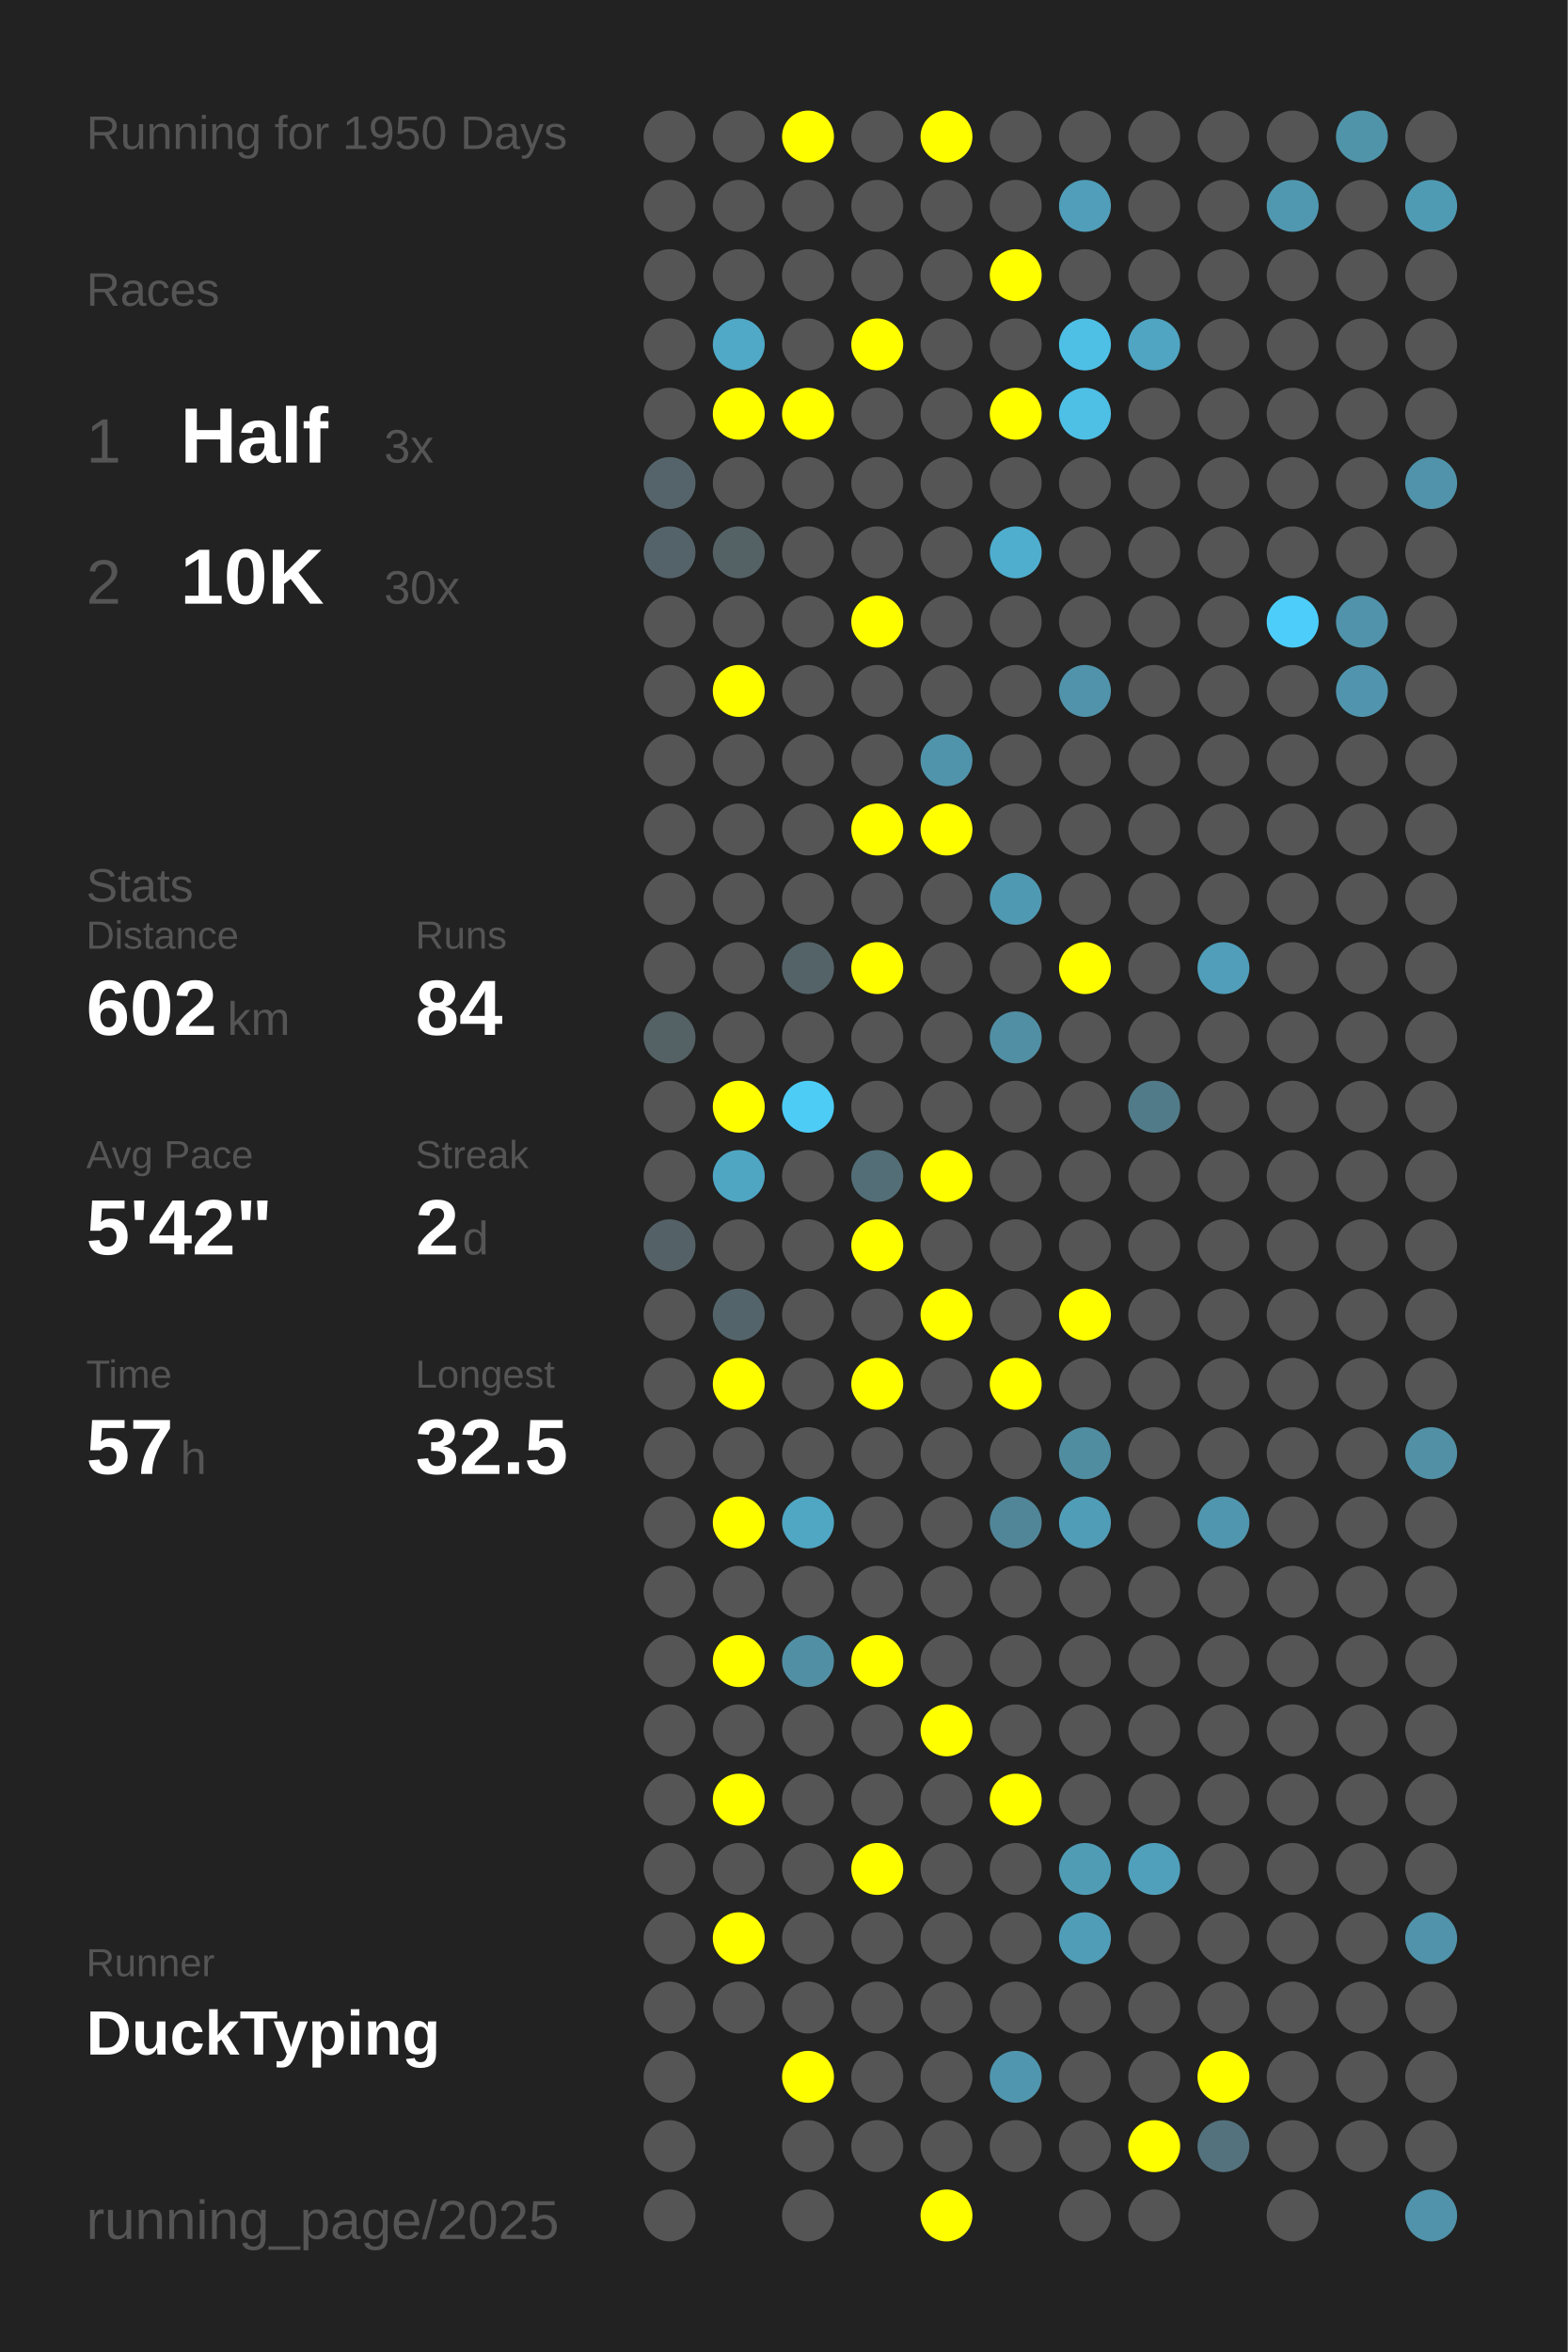
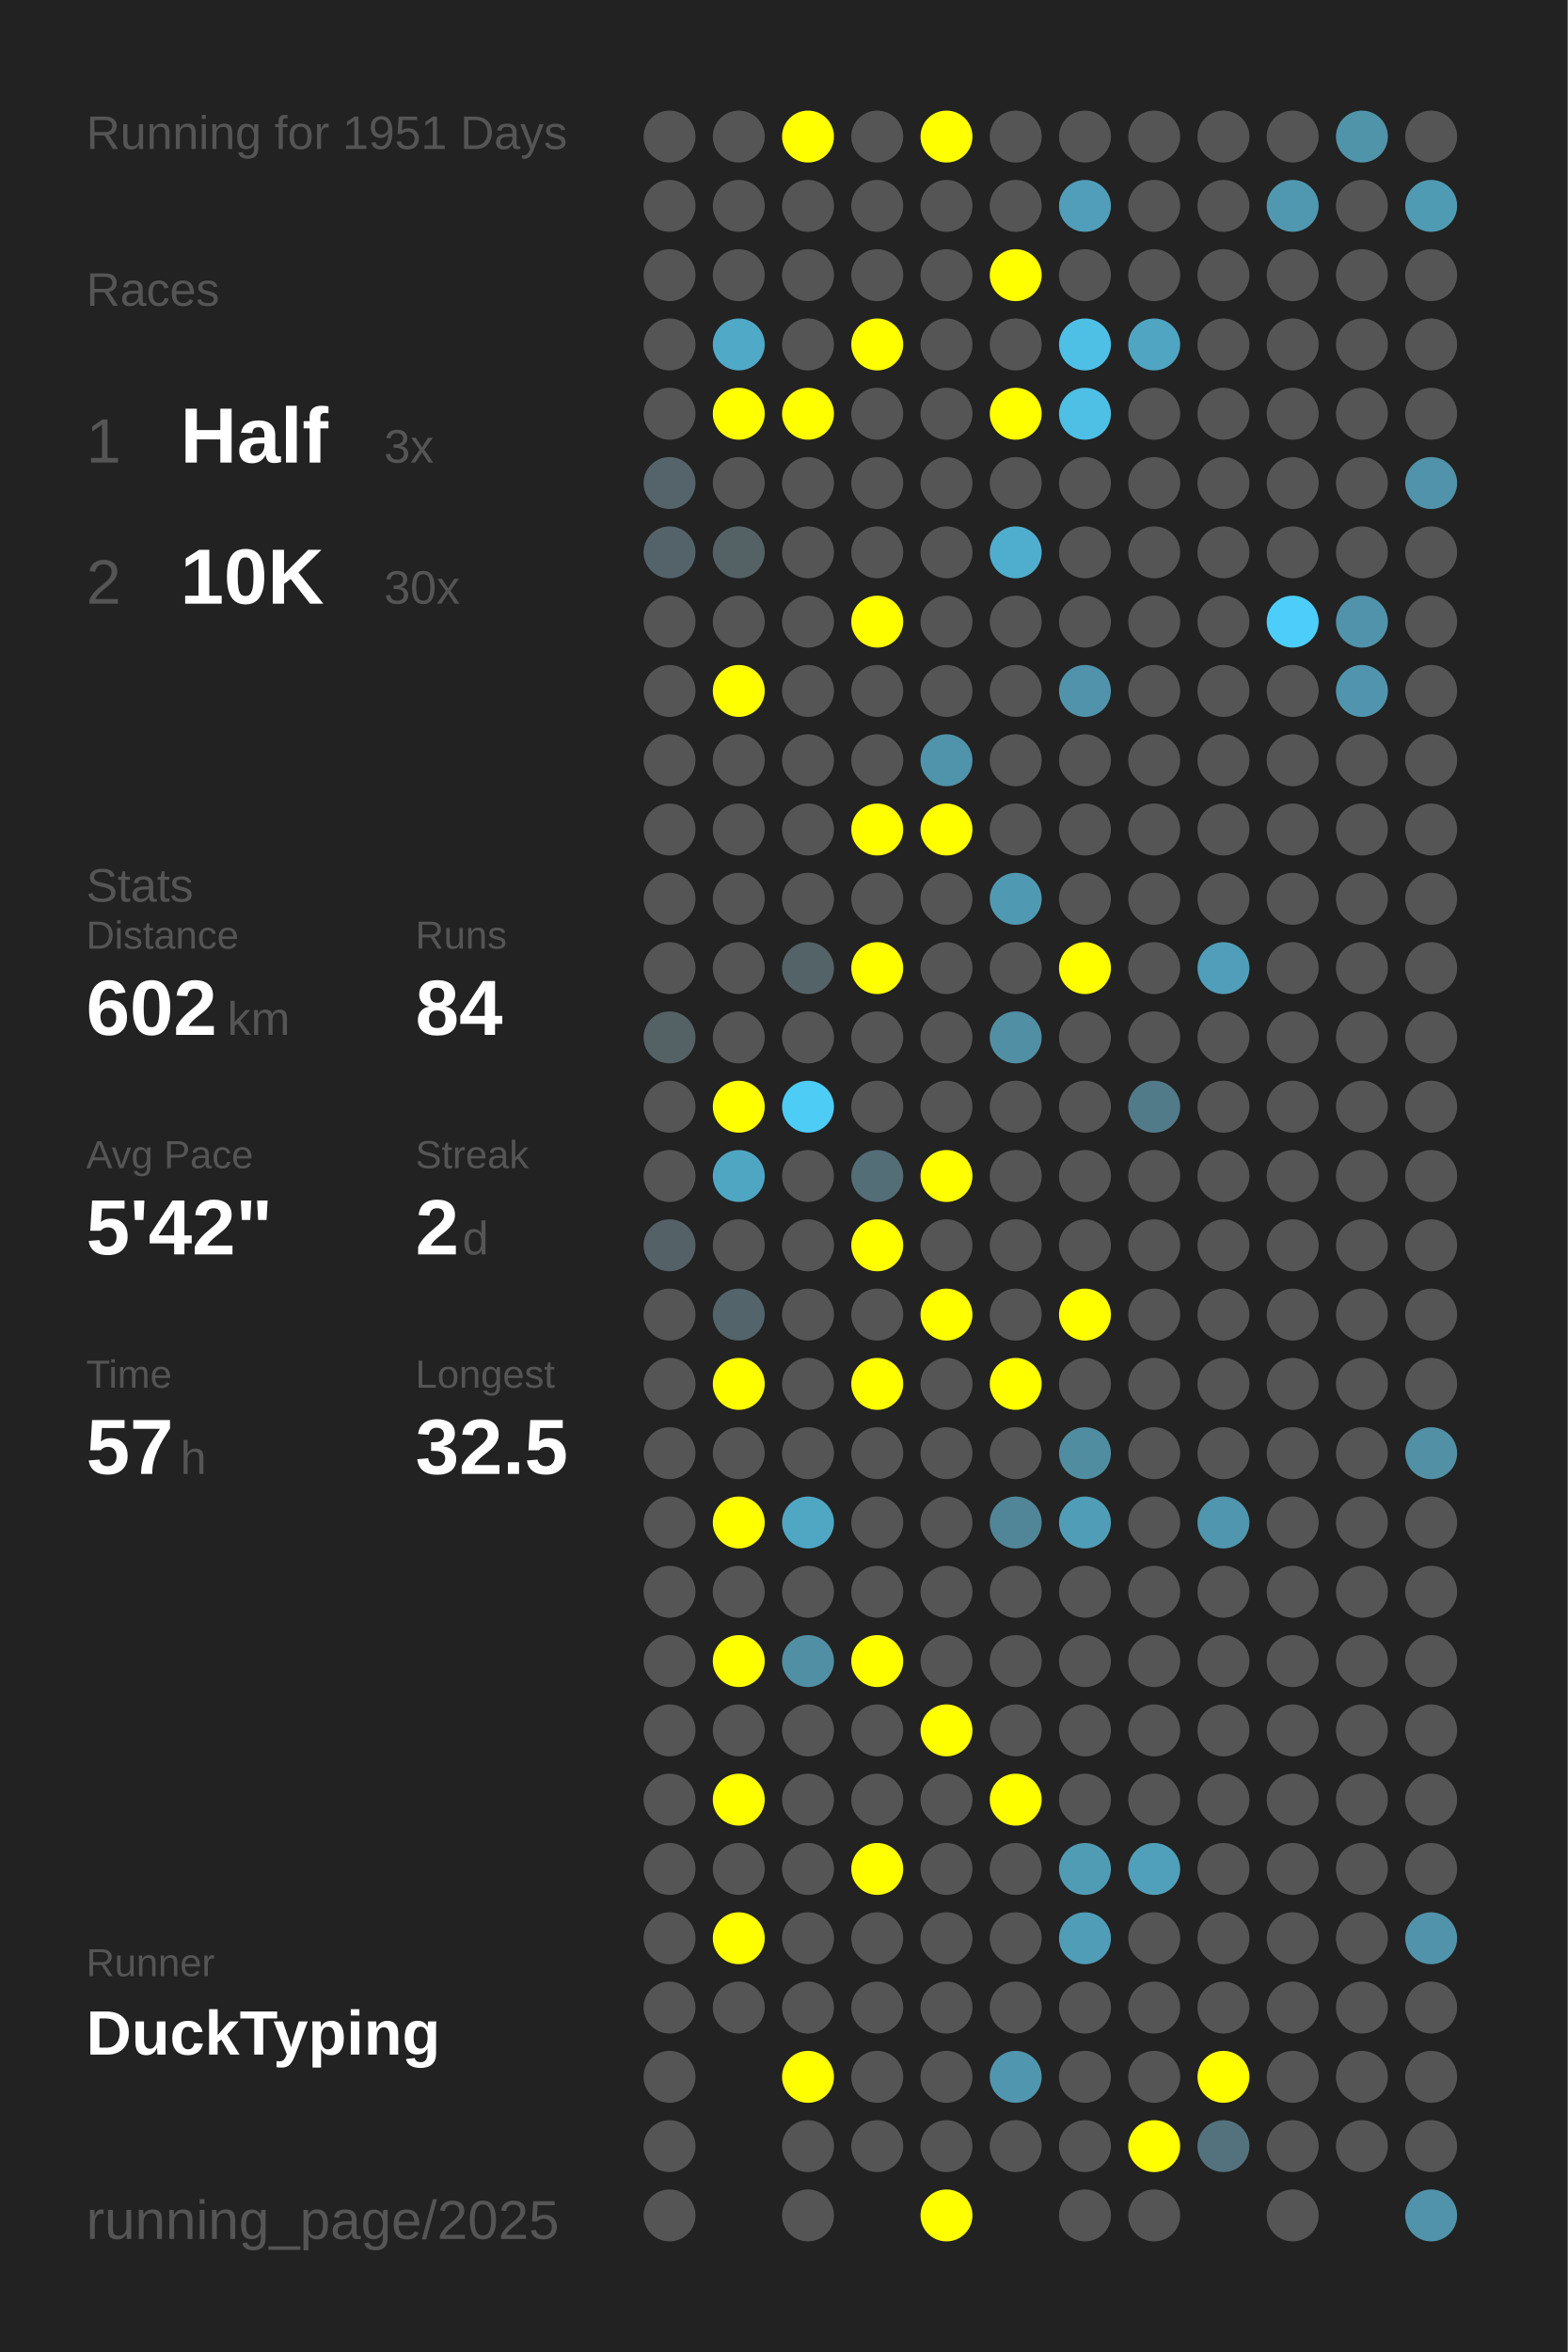
<svg xmlns="http://www.w3.org/2000/svg" baseProfile="full" height="300mm" version="1.1" viewBox="0,0,200,300" width="200mm">
  <defs />
  <rect fill="#222222" height="300" width="200" x="0" y="0" />
-   <text fill="#555555" style="font-size:6px; font-family:Arial;" x="11" y="19">Running for 1950 Days</text>
+   <text fill="#555555" style="font-size:6px; font-family:Arial;" x="11" y="19">Running for 1951 Days</text>
  <text fill="#555555" style="font-size:6px; font-family:Arial;" x="11" y="39">Races</text>
  <text fill="#555555" style="font-size:8px; font-family:Arial;" x="11" y="59">1</text>
  <text fill="#FFFFFF" style="font-size:10px; font-family:Arial; font-weight:bold;" x="23" y="59">Half</text>
  <text fill="#555555" style="font-size:6px; font-family:Arial;" x="49" y="59">3x</text>
  <text fill="#555555" style="font-size:8px; font-family:Arial;" x="11" y="77">2</text>
  <text fill="#FFFFFF" style="font-size:10px; font-family:Arial; font-weight:bold;" x="23" y="77">10K</text>
  <text fill="#555555" style="font-size:6px; font-family:Arial;" x="49" y="77">30x</text>
  <text fill="#555555" style="font-size:6px; font-family:Arial;" x="11" y="115">Stats</text>
  <text fill="#555555" style="font-size:5px; font-family:Arial;" x="11" y="121">Distance</text>
  <text fill="#FFFFFF" style="font-size:10px; font-family:Arial; font-weight:bold;" x="11" y="132">602</text>
  <text fill="#555555" style="font-size:6px; font-family:Arial;" x="29" y="132">km</text>
  <text fill="#555555" style="font-size:5px; font-family:Arial;" x="53" y="121">Runs</text>
  <text fill="#FFFFFF" style="font-size:10px; font-family:Arial; font-weight:bold;" x="53" y="132">84</text>
  <text fill="#555555" style="font-size:5px; font-family:Arial;" x="11" y="149">Avg Pace</text>
  <text fill="#FFFFFF" style="font-size:10px; font-family:Arial; font-weight:bold;" x="11" y="160">5'42"</text>
  <text fill="#555555" style="font-size:5px; font-family:Arial;" x="53" y="149">Streak</text>
  <text fill="#FFFFFF" style="font-size:10px; font-family:Arial; font-weight:bold;" x="53" y="160">2</text>
  <text fill="#555555" style="font-size:6px; font-family:Arial;" x="59" y="160">d</text>
  <text fill="#555555" style="font-size:5px; font-family:Arial;" x="11" y="177">Time</text>
  <text fill="#FFFFFF" style="font-size:10px; font-family:Arial; font-weight:bold;" x="11" y="188">57</text>
  <text fill="#555555" style="font-size:6px; font-family:Arial;" x="23" y="188">h</text>
  <text fill="#555555" style="font-size:5px; font-family:Arial;" x="53" y="177">Longest</text>
  <text fill="#FFFFFF" style="font-size:10px; font-family:Arial; font-weight:bold;" x="53" y="188">32.5</text>
  <text fill="#555555" style="font-size:5px; font-family:Arial;" x="11" y="252.065">Runner</text>
  <text fill="#FFFFFF" style="font-size:8px; font-family:Arial; font-weight:bold;" x="11" y="262.065">DuckTyping</text>
  <text fill="#555555" style="font-size:7px; font-family:Arial;" x="11" y="285.581">running_page/2025</text>
  <circle cx="85.417" cy="17.419" fill="#555555" r="3.312" />
  <circle cx="85.417" cy="26.258" fill="#555555" r="3.312" />
  <circle cx="85.417" cy="35.097" fill="#555555" r="3.312" />
  <circle cx="85.417" cy="43.935" fill="#555555" r="3.312" />
  <circle cx="85.417" cy="52.774" fill="#555555" r="3.312" />
  <circle cx="85.417" cy="61.613" fill="#54646a" r="3.312" />
  <circle cx="85.417" cy="70.452" fill="#546369" r="3.312" />
  <circle cx="85.417" cy="79.29" fill="#555555" r="3.312" />
  <circle cx="85.417" cy="88.129" fill="#555555" r="3.312" />
  <circle cx="85.417" cy="96.968" fill="#555555" r="3.312" />
  <circle cx="85.417" cy="105.806" fill="#555555" r="3.312" />
  <circle cx="85.417" cy="114.645" fill="#555555" r="3.312" />
  <circle cx="85.417" cy="123.484" fill="#555555" r="3.312" />
  <circle cx="85.417" cy="132.323" fill="#546266" r="3.312" />
  <circle cx="85.417" cy="141.161" fill="#555555" r="3.312" />
  <circle cx="85.417" cy="150" fill="#555555" r="3.312" />
  <circle cx="85.417" cy="158.839" fill="#546267" r="3.312" />
  <circle cx="85.417" cy="167.677" fill="#555555" r="3.312" />
  <circle cx="85.417" cy="176.516" fill="#555555" r="3.312" />
  <circle cx="85.417" cy="185.355" fill="#555555" r="3.312" />
  <circle cx="85.417" cy="194.194" fill="#555555" r="3.312" />
  <circle cx="85.417" cy="203.032" fill="#555555" r="3.312" />
  <circle cx="85.417" cy="211.871" fill="#555555" r="3.312" />
  <circle cx="85.417" cy="220.71" fill="#555555" r="3.312" />
  <circle cx="85.417" cy="229.548" fill="#555555" r="3.312" />
  <circle cx="85.417" cy="238.387" fill="#555555" r="3.312" />
  <circle cx="85.417" cy="247.226" fill="#555555" r="3.312" />
  <circle cx="85.417" cy="256.065" fill="#555555" r="3.312" />
  <circle cx="85.417" cy="264.903" fill="#555555" r="3.312" />
  <circle cx="85.417" cy="273.742" fill="#555555" r="3.312" />
  <circle cx="85.417" cy="282.581" fill="#555555" r="3.312" />
  <circle cx="94.25" cy="17.419" fill="#555555" r="3.312" />
  <circle cx="94.25" cy="26.258" fill="#555555" r="3.312" />
  <circle cx="94.25" cy="35.097" fill="#555555" r="3.312" />
  <circle cx="94.25" cy="43.935" fill="#4fa9c7" r="3.312" />
  <circle cx="94.25" cy="52.774" fill="#FFFF00" r="3.312" />
  <circle cx="94.25" cy="61.613" fill="#555555" r="3.312" />
  <circle cx="94.25" cy="70.452" fill="#546266" r="3.312" />
  <circle cx="94.25" cy="79.29" fill="#555555" r="3.312" />
  <circle cx="94.25" cy="88.129" fill="#FFFF00" r="3.312" />
  <circle cx="94.25" cy="96.968" fill="#555555" r="3.312" />
  <circle cx="94.25" cy="105.806" fill="#555555" r="3.312" />
  <circle cx="94.25" cy="114.645" fill="#555555" r="3.312" />
  <circle cx="94.25" cy="123.484" fill="#555555" r="3.312" />
  <circle cx="94.25" cy="132.323" fill="#555555" r="3.312" />
  <circle cx="94.25" cy="141.161" fill="#FFFF00" r="3.312" />
  <circle cx="94.25" cy="150" fill="#4fa6c3" r="3.312" />
  <circle cx="94.25" cy="158.839" fill="#555555" r="3.312" />
  <circle cx="94.25" cy="167.677" fill="#53646a" r="3.312" />
  <circle cx="94.25" cy="176.516" fill="#FFFF00" r="3.312" />
  <circle cx="94.25" cy="185.355" fill="#555555" r="3.312" />
  <circle cx="94.25" cy="194.194" fill="#FFFF00" r="3.312" />
  <circle cx="94.25" cy="203.032" fill="#555555" r="3.312" />
  <circle cx="94.25" cy="211.871" fill="#FFFF00" r="3.312" />
  <circle cx="94.25" cy="220.71" fill="#555555" r="3.312" />
  <circle cx="94.25" cy="229.548" fill="#FFFF00" r="3.312" />
  <circle cx="94.25" cy="238.387" fill="#555555" r="3.312" />
  <circle cx="94.25" cy="247.226" fill="#FFFF00" r="3.312" />
  <circle cx="94.25" cy="256.065" fill="#555555" r="3.312" />
  <circle cx="103.083" cy="17.419" fill="#FFFF00" r="3.312" />
  <circle cx="103.083" cy="26.258" fill="#555555" r="3.312" />
  <circle cx="103.083" cy="35.097" fill="#555555" r="3.312" />
  <circle cx="103.083" cy="43.935" fill="#555555" r="3.312" />
  <circle cx="103.083" cy="52.774" fill="#FFFF00" r="3.312" />
  <circle cx="103.083" cy="61.613" fill="#555555" r="3.312" />
  <circle cx="103.083" cy="70.452" fill="#555555" r="3.312" />
  <circle cx="103.083" cy="79.29" fill="#555555" r="3.312" />
  <circle cx="103.083" cy="88.129" fill="#555555" r="3.312" />
  <circle cx="103.083" cy="96.968" fill="#555555" r="3.312" />
  <circle cx="103.083" cy="105.806" fill="#555555" r="3.312" />
  <circle cx="103.083" cy="114.645" fill="#555555" r="3.312" />
  <circle cx="103.083" cy="123.484" fill="#546368" r="3.312" />
  <circle cx="103.083" cy="132.323" fill="#555555" r="3.312" />
  <circle cx="103.083" cy="141.161" fill="#4dccf6" r="3.312" />
  <circle cx="103.083" cy="150" fill="#555555" r="3.312" />
  <circle cx="103.083" cy="158.839" fill="#555555" r="3.312" />
  <circle cx="103.083" cy="167.677" fill="#555555" r="3.312" />
  <circle cx="103.083" cy="176.516" fill="#555555" r="3.312" />
  <circle cx="103.083" cy="185.355" fill="#555555" r="3.312" />
  <circle cx="103.083" cy="194.194" fill="#4fa7c4" r="3.312" />
  <circle cx="103.083" cy="203.032" fill="#555555" r="3.312" />
  <circle cx="103.083" cy="211.871" fill="#518fa4" r="3.312" />
  <circle cx="103.083" cy="220.71" fill="#555555" r="3.312" />
  <circle cx="103.083" cy="229.548" fill="#555555" r="3.312" />
  <circle cx="103.083" cy="238.387" fill="#555555" r="3.312" />
  <circle cx="103.083" cy="247.226" fill="#555555" r="3.312" />
  <circle cx="103.083" cy="256.065" fill="#555555" r="3.312" />
  <circle cx="103.083" cy="264.903" fill="#FFFF00" r="3.312" />
  <circle cx="103.083" cy="273.742" fill="#555555" r="3.312" />
  <circle cx="103.083" cy="282.581" fill="#555555" r="3.312" />
  <circle cx="111.917" cy="17.419" fill="#555555" r="3.312" />
  <circle cx="111.917" cy="26.258" fill="#555555" r="3.312" />
  <circle cx="111.917" cy="35.097" fill="#555555" r="3.312" />
  <circle cx="111.917" cy="43.935" fill="#FFFF00" r="3.312" />
  <circle cx="111.917" cy="52.774" fill="#555555" r="3.312" />
  <circle cx="111.917" cy="61.613" fill="#555555" r="3.312" />
  <circle cx="111.917" cy="70.452" fill="#555555" r="3.312" />
  <circle cx="111.917" cy="79.29" fill="#FFFF00" r="3.312" />
  <circle cx="111.917" cy="88.129" fill="#555555" r="3.312" />
  <circle cx="111.917" cy="96.968" fill="#555555" r="3.312" />
  <circle cx="111.917" cy="105.806" fill="#FFFF00" r="3.312" />
  <circle cx="111.917" cy="114.645" fill="#555555" r="3.312" />
  <circle cx="111.917" cy="123.484" fill="#FFFF00" r="3.312" />
  <circle cx="111.917" cy="132.323" fill="#555555" r="3.312" />
  <circle cx="111.917" cy="141.161" fill="#555555" r="3.312" />
  <circle cx="111.917" cy="150" fill="#536e77" r="3.312" />
  <circle cx="111.917" cy="158.839" fill="#FFFF00" r="3.312" />
  <circle cx="111.917" cy="167.677" fill="#555555" r="3.312" />
  <circle cx="111.917" cy="176.516" fill="#FFFF00" r="3.312" />
  <circle cx="111.917" cy="185.355" fill="#555555" r="3.312" />
  <circle cx="111.917" cy="194.194" fill="#555555" r="3.312" />
  <circle cx="111.917" cy="203.032" fill="#555555" r="3.312" />
  <circle cx="111.917" cy="211.871" fill="#FFFF00" r="3.312" />
  <circle cx="111.917" cy="220.71" fill="#555555" r="3.312" />
  <circle cx="111.917" cy="229.548" fill="#555555" r="3.312" />
  <circle cx="111.917" cy="238.387" fill="#FFFF00" r="3.312" />
  <circle cx="111.917" cy="247.226" fill="#555555" r="3.312" />
  <circle cx="111.917" cy="256.065" fill="#555555" r="3.312" />
  <circle cx="111.917" cy="264.903" fill="#555555" r="3.312" />
  <circle cx="111.917" cy="273.742" fill="#555555" r="3.312" />
  <circle cx="120.75" cy="17.419" fill="#FFFF00" r="3.312" />
  <circle cx="120.75" cy="26.258" fill="#555555" r="3.312" />
  <circle cx="120.75" cy="35.097" fill="#555555" r="3.312" />
  <circle cx="120.75" cy="43.935" fill="#555555" r="3.312" />
  <circle cx="120.75" cy="52.774" fill="#555555" r="3.312" />
  <circle cx="120.75" cy="61.613" fill="#555555" r="3.312" />
  <circle cx="120.75" cy="70.452" fill="#555555" r="3.312" />
  <circle cx="120.75" cy="79.29" fill="#555555" r="3.312" />
  <circle cx="120.75" cy="88.129" fill="#555555" r="3.312" />
  <circle cx="120.75" cy="96.968" fill="#5094ab" r="3.312" />
  <circle cx="120.75" cy="105.806" fill="#FFFF00" r="3.312" />
  <circle cx="120.75" cy="114.645" fill="#555555" r="3.312" />
  <circle cx="120.75" cy="123.484" fill="#555555" r="3.312" />
  <circle cx="120.75" cy="132.323" fill="#555555" r="3.312" />
  <circle cx="120.75" cy="141.161" fill="#555555" r="3.312" />
  <circle cx="120.75" cy="150" fill="#FFFF00" r="3.312" />
  <circle cx="120.75" cy="158.839" fill="#555555" r="3.312" />
  <circle cx="120.75" cy="167.677" fill="#FFFF00" r="3.312" />
  <circle cx="120.75" cy="176.516" fill="#555555" r="3.312" />
  <circle cx="120.75" cy="185.355" fill="#555555" r="3.312" />
  <circle cx="120.75" cy="194.194" fill="#555555" r="3.312" />
  <circle cx="120.75" cy="203.032" fill="#555555" r="3.312" />
  <circle cx="120.75" cy="211.871" fill="#555555" r="3.312" />
  <circle cx="120.75" cy="220.71" fill="#FFFF00" r="3.312" />
  <circle cx="120.75" cy="229.548" fill="#555555" r="3.312" />
  <circle cx="120.75" cy="238.387" fill="#555555" r="3.312" />
  <circle cx="120.75" cy="247.226" fill="#555555" r="3.312" />
  <circle cx="120.75" cy="256.065" fill="#555555" r="3.312" />
  <circle cx="120.75" cy="264.903" fill="#555555" r="3.312" />
  <circle cx="120.75" cy="273.742" fill="#555555" r="3.312" />
  <circle cx="120.75" cy="282.581" fill="#FFFF00" r="3.312" />
  <circle cx="129.583" cy="17.419" fill="#555555" r="3.312" />
  <circle cx="129.583" cy="26.258" fill="#555555" r="3.312" />
  <circle cx="129.583" cy="35.097" fill="#FFFF00" r="3.312" />
  <circle cx="129.583" cy="43.935" fill="#555555" r="3.312" />
  <circle cx="129.583" cy="52.774" fill="#FFFF00" r="3.312" />
  <circle cx="129.583" cy="61.613" fill="#555555" r="3.312" />
  <circle cx="129.583" cy="70.452" fill="#4faece" r="3.312" />
  <circle cx="129.583" cy="79.29" fill="#555555" r="3.312" />
  <circle cx="129.583" cy="88.129" fill="#555555" r="3.312" />
  <circle cx="129.583" cy="96.968" fill="#555555" r="3.312" />
  <circle cx="129.583" cy="105.806" fill="#555555" r="3.312" />
  <circle cx="129.583" cy="114.645" fill="#5099b2" r="3.312" />
  <circle cx="129.583" cy="123.484" fill="#555555" r="3.312" />
  <circle cx="129.583" cy="132.323" fill="#518fa4" r="3.312" />
  <circle cx="129.583" cy="141.161" fill="#555555" r="3.312" />
  <circle cx="129.583" cy="150" fill="#555555" r="3.312" />
  <circle cx="129.583" cy="158.839" fill="#555555" r="3.312" />
  <circle cx="129.583" cy="167.677" fill="#555555" r="3.312" />
  <circle cx="129.583" cy="176.516" fill="#FFFF00" r="3.312" />
  <circle cx="129.583" cy="185.355" fill="#555555" r="3.312" />
  <circle cx="129.583" cy="194.194" fill="#518698" r="3.312" />
  <circle cx="129.583" cy="203.032" fill="#555555" r="3.312" />
  <circle cx="129.583" cy="211.871" fill="#555555" r="3.312" />
  <circle cx="129.583" cy="220.71" fill="#555555" r="3.312" />
  <circle cx="129.583" cy="229.548" fill="#FFFF00" r="3.312" />
  <circle cx="129.583" cy="238.387" fill="#555555" r="3.312" />
  <circle cx="129.583" cy="247.226" fill="#555555" r="3.312" />
  <circle cx="129.583" cy="256.065" fill="#555555" r="3.312" />
  <circle cx="129.583" cy="264.903" fill="#5096ae" r="3.312" />
  <circle cx="129.583" cy="273.742" fill="#555555" r="3.312" />
  <circle cx="138.417" cy="17.419" fill="#555555" r="3.312" />
  <circle cx="138.417" cy="26.258" fill="#509eb9" r="3.312" />
  <circle cx="138.417" cy="35.097" fill="#555555" r="3.312" />
  <circle cx="138.417" cy="43.935" fill="#4ec0e6" r="3.312" />
  <circle cx="138.417" cy="52.774" fill="#4ebfe5" r="3.312" />
  <circle cx="138.417" cy="61.613" fill="#555555" r="3.312" />
  <circle cx="138.417" cy="70.452" fill="#555555" r="3.312" />
  <circle cx="138.417" cy="79.29" fill="#555555" r="3.312" />
  <circle cx="138.417" cy="88.129" fill="#5093aa" r="3.312" />
  <circle cx="138.417" cy="96.968" fill="#555555" r="3.312" />
  <circle cx="138.417" cy="105.806" fill="#555555" r="3.312" />
  <circle cx="138.417" cy="114.645" fill="#555555" r="3.312" />
  <circle cx="138.417" cy="123.484" fill="#FFFF00" r="3.312" />
  <circle cx="138.417" cy="132.323" fill="#555555" r="3.312" />
  <circle cx="138.417" cy="141.161" fill="#555555" r="3.312" />
  <circle cx="138.417" cy="150" fill="#555555" r="3.312" />
  <circle cx="138.417" cy="158.839" fill="#555555" r="3.312" />
  <circle cx="138.417" cy="167.677" fill="#FFFF00" r="3.312" />
  <circle cx="138.417" cy="176.516" fill="#555555" r="3.312" />
  <circle cx="138.417" cy="185.355" fill="#518da1" r="3.312" />
  <circle cx="138.417" cy="194.194" fill="#509db7" r="3.312" />
  <circle cx="138.417" cy="203.032" fill="#555555" r="3.312" />
  <circle cx="138.417" cy="211.871" fill="#555555" r="3.312" />
  <circle cx="138.417" cy="220.71" fill="#555555" r="3.312" />
  <circle cx="138.417" cy="229.548" fill="#555555" r="3.312" />
  <circle cx="138.417" cy="238.387" fill="#509cb5" r="3.312" />
  <circle cx="138.417" cy="247.226" fill="#509db8" r="3.312" />
  <circle cx="138.417" cy="256.065" fill="#555555" r="3.312" />
  <circle cx="138.417" cy="264.903" fill="#555555" r="3.312" />
  <circle cx="138.417" cy="273.742" fill="#555555" r="3.312" />
  <circle cx="138.417" cy="282.581" fill="#555555" r="3.312" />
  <circle cx="147.25" cy="17.419" fill="#555555" r="3.312" />
  <circle cx="147.25" cy="26.258" fill="#555555" r="3.312" />
  <circle cx="147.25" cy="35.097" fill="#555555" r="3.312" />
  <circle cx="147.25" cy="43.935" fill="#4fa5c2" r="3.312" />
  <circle cx="147.25" cy="52.774" fill="#555555" r="3.312" />
  <circle cx="147.25" cy="61.613" fill="#555555" r="3.312" />
  <circle cx="147.25" cy="70.452" fill="#555555" r="3.312" />
  <circle cx="147.25" cy="79.29" fill="#555555" r="3.312" />
  <circle cx="147.25" cy="88.129" fill="#555555" r="3.312" />
  <circle cx="147.25" cy="96.968" fill="#555555" r="3.312" />
  <circle cx="147.25" cy="105.806" fill="#555555" r="3.312" />
  <circle cx="147.25" cy="114.645" fill="#555555" r="3.312" />
  <circle cx="147.25" cy="123.484" fill="#555555" r="3.312" />
  <circle cx="147.25" cy="132.323" fill="#555555" r="3.312" />
  <circle cx="147.25" cy="141.161" fill="#527b89" r="3.312" />
  <circle cx="147.25" cy="150" fill="#555555" r="3.312" />
  <circle cx="147.25" cy="158.839" fill="#555555" r="3.312" />
  <circle cx="147.25" cy="167.677" fill="#555555" r="3.312" />
  <circle cx="147.25" cy="176.516" fill="#555555" r="3.312" />
  <circle cx="147.25" cy="185.355" fill="#555555" r="3.312" />
  <circle cx="147.25" cy="194.194" fill="#555555" r="3.312" />
  <circle cx="147.25" cy="203.032" fill="#555555" r="3.312" />
  <circle cx="147.25" cy="211.871" fill="#555555" r="3.312" />
  <circle cx="147.25" cy="220.71" fill="#555555" r="3.312" />
  <circle cx="147.25" cy="229.548" fill="#555555" r="3.312" />
  <circle cx="147.25" cy="238.387" fill="#50a0bb" r="3.312" />
  <circle cx="147.25" cy="247.226" fill="#555555" r="3.312" />
  <circle cx="147.25" cy="256.065" fill="#555555" r="3.312" />
  <circle cx="147.25" cy="264.903" fill="#555555" r="3.312" />
  <circle cx="147.25" cy="273.742" fill="#FFFF00" r="3.312" />
  <circle cx="147.25" cy="282.581" fill="#555555" r="3.312" />
  <circle cx="156.083" cy="17.419" fill="#555555" r="3.312" />
  <circle cx="156.083" cy="26.258" fill="#555555" r="3.312" />
  <circle cx="156.083" cy="35.097" fill="#555555" r="3.312" />
  <circle cx="156.083" cy="43.935" fill="#555555" r="3.312" />
  <circle cx="156.083" cy="52.774" fill="#555555" r="3.312" />
  <circle cx="156.083" cy="61.613" fill="#555555" r="3.312" />
  <circle cx="156.083" cy="70.452" fill="#555555" r="3.312" />
  <circle cx="156.083" cy="79.29" fill="#555555" r="3.312" />
  <circle cx="156.083" cy="88.129" fill="#555555" r="3.312" />
  <circle cx="156.083" cy="96.968" fill="#555555" r="3.312" />
  <circle cx="156.083" cy="105.806" fill="#555555" r="3.312" />
  <circle cx="156.083" cy="114.645" fill="#555555" r="3.312" />
  <circle cx="156.083" cy="123.484" fill="#509eb9" r="3.312" />
  <circle cx="156.083" cy="132.323" fill="#555555" r="3.312" />
  <circle cx="156.083" cy="141.161" fill="#555555" r="3.312" />
  <circle cx="156.083" cy="150" fill="#555555" r="3.312" />
  <circle cx="156.083" cy="158.839" fill="#555555" r="3.312" />
  <circle cx="156.083" cy="167.677" fill="#555555" r="3.312" />
  <circle cx="156.083" cy="176.516" fill="#555555" r="3.312" />
  <circle cx="156.083" cy="185.355" fill="#555555" r="3.312" />
  <circle cx="156.083" cy="194.194" fill="#5096ae" r="3.312" />
  <circle cx="156.083" cy="203.032" fill="#555555" r="3.312" />
  <circle cx="156.083" cy="211.871" fill="#555555" r="3.312" />
  <circle cx="156.083" cy="220.71" fill="#555555" r="3.312" />
  <circle cx="156.083" cy="229.548" fill="#555555" r="3.312" />
  <circle cx="156.083" cy="238.387" fill="#555555" r="3.312" />
  <circle cx="156.083" cy="247.226" fill="#555555" r="3.312" />
  <circle cx="156.083" cy="256.065" fill="#555555" r="3.312" />
  <circle cx="156.083" cy="264.903" fill="#FFFF00" r="3.312" />
  <circle cx="156.083" cy="273.742" fill="#53727d" r="3.312" />
  <circle cx="164.917" cy="17.419" fill="#555555" r="3.312" />
  <circle cx="164.917" cy="26.258" fill="#5098b0" r="3.312" />
  <circle cx="164.917" cy="35.097" fill="#555555" r="3.312" />
  <circle cx="164.917" cy="43.935" fill="#555555" r="3.312" />
  <circle cx="164.917" cy="52.774" fill="#555555" r="3.312" />
  <circle cx="164.917" cy="61.613" fill="#555555" r="3.312" />
  <circle cx="164.917" cy="70.452" fill="#555555" r="3.312" />
  <circle cx="164.917" cy="79.29" fill="#4dcdf9" r="3.312" />
  <circle cx="164.917" cy="88.129" fill="#555555" r="3.312" />
  <circle cx="164.917" cy="96.968" fill="#555555" r="3.312" />
  <circle cx="164.917" cy="105.806" fill="#555555" r="3.312" />
  <circle cx="164.917" cy="114.645" fill="#555555" r="3.312" />
  <circle cx="164.917" cy="123.484" fill="#555555" r="3.312" />
  <circle cx="164.917" cy="132.323" fill="#555555" r="3.312" />
  <circle cx="164.917" cy="141.161" fill="#555555" r="3.312" />
  <circle cx="164.917" cy="150" fill="#555555" r="3.312" />
  <circle cx="164.917" cy="158.839" fill="#555555" r="3.312" />
  <circle cx="164.917" cy="167.677" fill="#555555" r="3.312" />
  <circle cx="164.917" cy="176.516" fill="#555555" r="3.312" />
  <circle cx="164.917" cy="185.355" fill="#555555" r="3.312" />
  <circle cx="164.917" cy="194.194" fill="#555555" r="3.312" />
  <circle cx="164.917" cy="203.032" fill="#555555" r="3.312" />
  <circle cx="164.917" cy="211.871" fill="#555555" r="3.312" />
  <circle cx="164.917" cy="220.71" fill="#555555" r="3.312" />
  <circle cx="164.917" cy="229.548" fill="#555555" r="3.312" />
  <circle cx="164.917" cy="238.387" fill="#555555" r="3.312" />
  <circle cx="164.917" cy="247.226" fill="#555555" r="3.312" />
  <circle cx="164.917" cy="256.065" fill="#555555" r="3.312" />
  <circle cx="164.917" cy="264.903" fill="#555555" r="3.312" />
  <circle cx="164.917" cy="273.742" fill="#555555" r="3.312" />
  <circle cx="164.917" cy="282.581" fill="#555555" r="3.312" />
  <circle cx="173.75" cy="17.419" fill="#5094aa" r="3.312" />
  <circle cx="173.75" cy="26.258" fill="#555555" r="3.312" />
  <circle cx="173.75" cy="35.097" fill="#555555" r="3.312" />
  <circle cx="173.75" cy="43.935" fill="#555555" r="3.312" />
  <circle cx="173.75" cy="52.774" fill="#555555" r="3.312" />
  <circle cx="173.75" cy="61.613" fill="#555555" r="3.312" />
  <circle cx="173.75" cy="70.452" fill="#555555" r="3.312" />
  <circle cx="173.75" cy="79.29" fill="#5093aa" r="3.312" />
  <circle cx="173.75" cy="88.129" fill="#5095ad" r="3.312" />
  <circle cx="173.75" cy="96.968" fill="#555555" r="3.312" />
  <circle cx="173.75" cy="105.806" fill="#555555" r="3.312" />
  <circle cx="173.75" cy="114.645" fill="#555555" r="3.312" />
  <circle cx="173.75" cy="123.484" fill="#555555" r="3.312" />
  <circle cx="173.75" cy="132.323" fill="#555555" r="3.312" />
  <circle cx="173.75" cy="141.161" fill="#555555" r="3.312" />
  <circle cx="173.75" cy="150" fill="#555555" r="3.312" />
  <circle cx="173.75" cy="158.839" fill="#555555" r="3.312" />
  <circle cx="173.75" cy="167.677" fill="#555555" r="3.312" />
  <circle cx="173.75" cy="176.516" fill="#555555" r="3.312" />
  <circle cx="173.75" cy="185.355" fill="#555555" r="3.312" />
  <circle cx="173.75" cy="194.194" fill="#555555" r="3.312" />
  <circle cx="173.75" cy="203.032" fill="#555555" r="3.312" />
  <circle cx="173.75" cy="211.871" fill="#555555" r="3.312" />
  <circle cx="173.75" cy="220.71" fill="#555555" r="3.312" />
  <circle cx="173.75" cy="229.548" fill="#555555" r="3.312" />
  <circle cx="173.75" cy="238.387" fill="#555555" r="3.312" />
  <circle cx="173.75" cy="247.226" fill="#555555" r="3.312" />
  <circle cx="173.75" cy="256.065" fill="#555555" r="3.312" />
  <circle cx="173.75" cy="264.903" fill="#555555" r="3.312" />
  <circle cx="173.75" cy="273.742" fill="#555555" r="3.312" />
  <circle cx="182.583" cy="17.419" fill="#555555" r="3.312" />
  <circle cx="182.583" cy="26.258" fill="#509bb4" r="3.312" />
  <circle cx="182.583" cy="35.097" fill="#555555" r="3.312" />
  <circle cx="182.583" cy="43.935" fill="#555555" r="3.312" />
  <circle cx="182.583" cy="52.774" fill="#555555" r="3.312" />
  <circle cx="182.583" cy="61.613" fill="#5093aa" r="3.312" />
  <circle cx="182.583" cy="70.452" fill="#555555" r="3.312" />
  <circle cx="182.583" cy="79.29" fill="#555555" r="3.312" />
  <circle cx="182.583" cy="88.129" fill="#555555" r="3.312" />
  <circle cx="182.583" cy="96.968" fill="#555555" r="3.312" />
  <circle cx="182.583" cy="105.806" fill="#555555" r="3.312" />
  <circle cx="182.583" cy="114.645" fill="#555555" r="3.312" />
  <circle cx="182.583" cy="123.484" fill="#555555" r="3.312" />
  <circle cx="182.583" cy="132.323" fill="#555555" r="3.312" />
  <circle cx="182.583" cy="141.161" fill="#555555" r="3.312" />
  <circle cx="182.583" cy="150" fill="#555555" r="3.312" />
  <circle cx="182.583" cy="158.839" fill="#555555" r="3.312" />
  <circle cx="182.583" cy="167.677" fill="#555555" r="3.312" />
  <circle cx="182.583" cy="176.516" fill="#555555" r="3.312" />
  <circle cx="182.583" cy="185.355" fill="#5190a5" r="3.312" />
  <circle cx="182.583" cy="194.194" fill="#555555" r="3.312" />
  <circle cx="182.583" cy="203.032" fill="#555555" r="3.312" />
  <circle cx="182.583" cy="211.871" fill="#555555" r="3.312" />
  <circle cx="182.583" cy="220.71" fill="#555555" r="3.312" />
  <circle cx="182.583" cy="229.548" fill="#555555" r="3.312" />
  <circle cx="182.583" cy="238.387" fill="#555555" r="3.312" />
  <circle cx="182.583" cy="247.226" fill="#5093aa" r="3.312" />
  <circle cx="182.583" cy="256.065" fill="#555555" r="3.312" />
  <circle cx="182.583" cy="264.903" fill="#555555" r="3.312" />
  <circle cx="182.583" cy="273.742" fill="#555555" r="3.312" />
  <circle cx="182.583" cy="282.581" fill="#5093aa" r="3.312" />
</svg>
